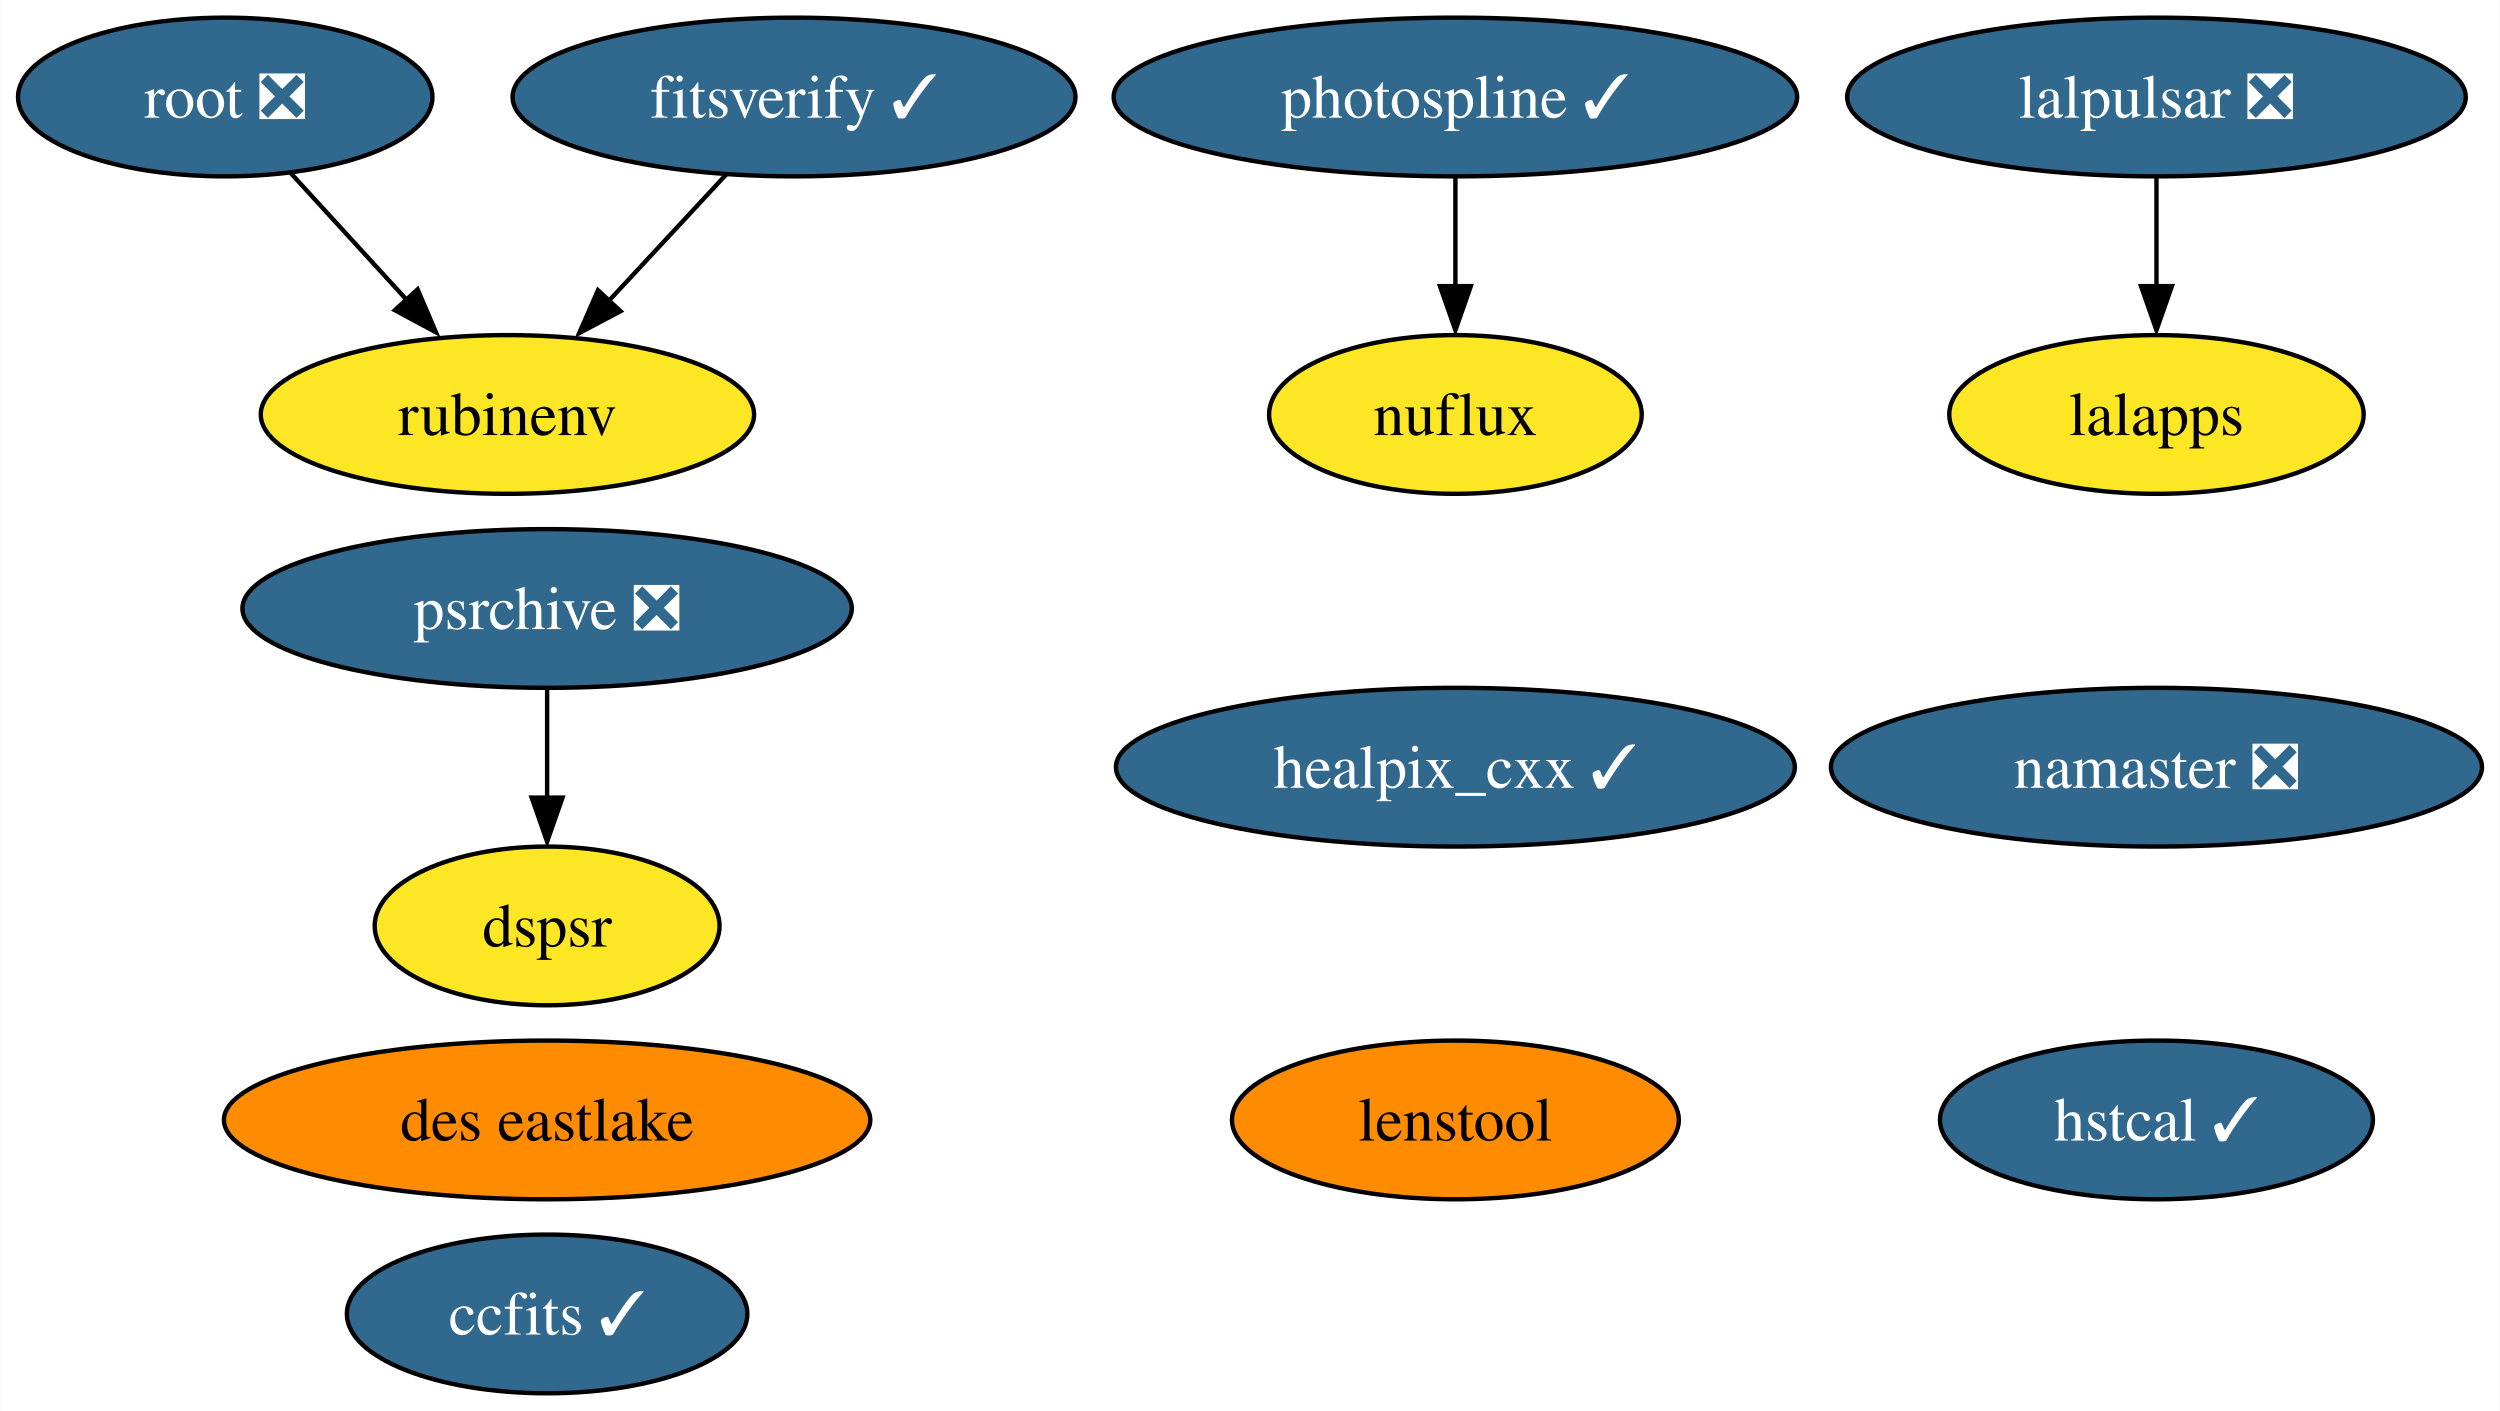
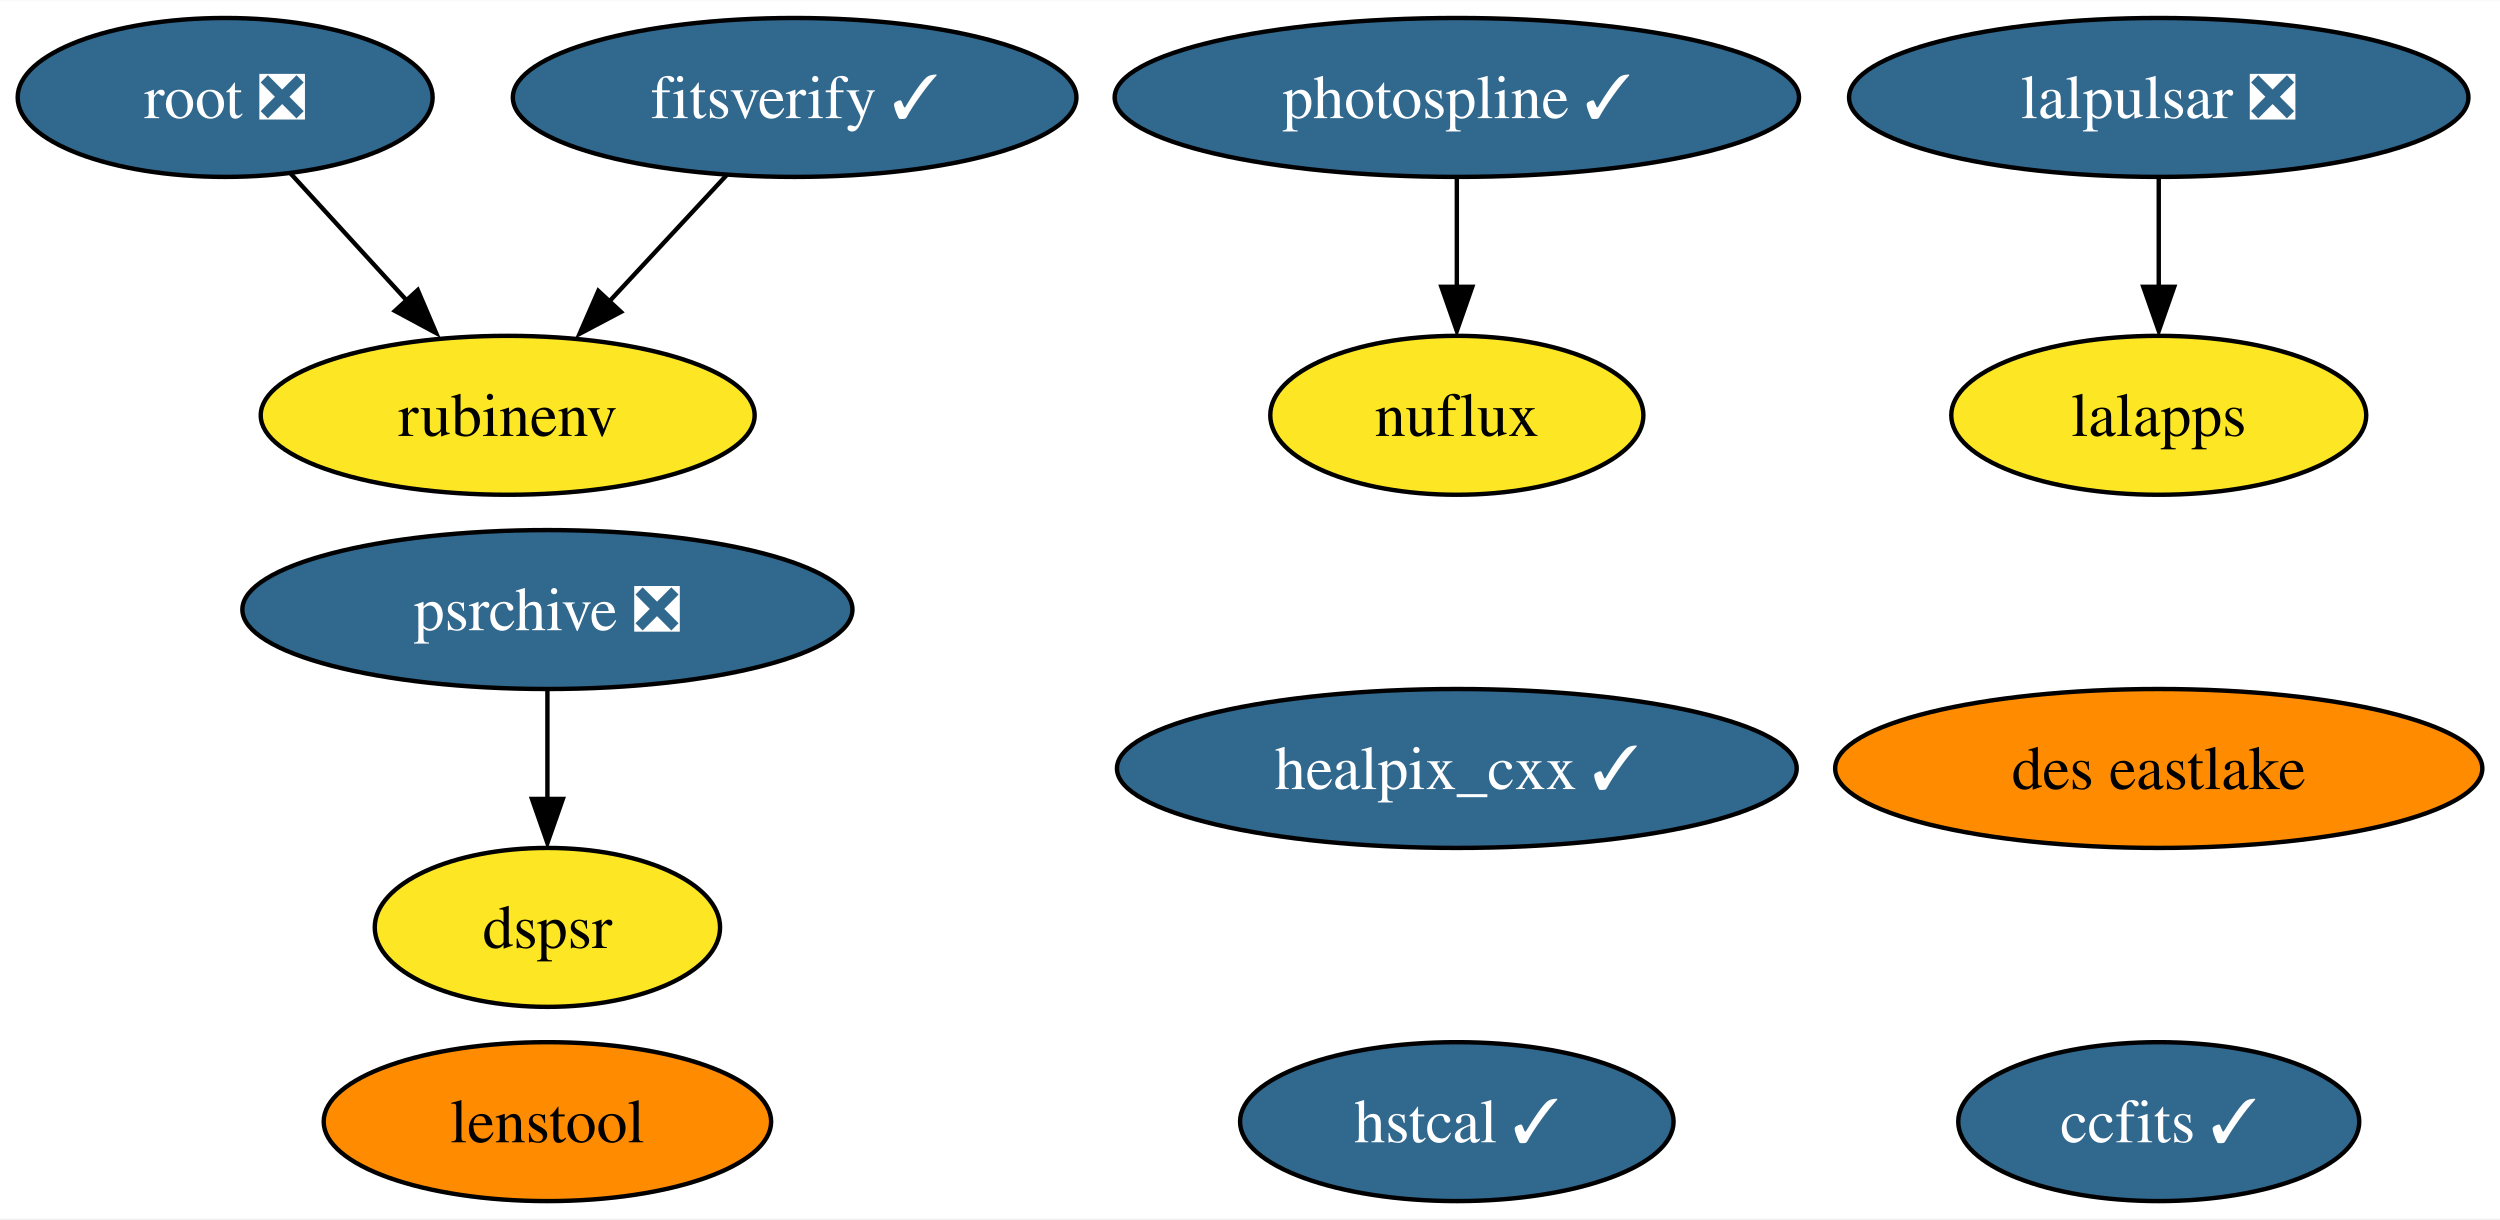
- <svg xmlns="http://www.w3.org/2000/svg" xmlns:xlink="http://www.w3.org/1999/xlink" width="567pt" height="320pt" viewBox="0.00 0.00 566.83 320.00">
-   <g id="graph0" class="graph" transform="scale(1 1) rotate(0) translate(4 316)">
-     <polygon fill="white" stroke="none" points="-4,4 -4,-316 562.83,-316 562.83,4 -4,4" />
+ <svg xmlns="http://www.w3.org/2000/svg" xmlns:xlink="http://www.w3.org/1999/xlink" width="566pt" height="276pt" viewBox="0.00 0.00 566.30 276.00">
+   <g id="graph0" class="graph" transform="scale(1 1) rotate(0) translate(4 272)">
+     <polygon fill="white" stroke="none" points="-4,4 -4,-272 562.3,-272 562.3,4 -4,4" />
    <g id="node1" class="node">
      <g id="a_node1">
        <a xlink:href="https://github.com/conda-forge/healpix_cxx-feedstock/pull/28" xlink:title="healpix_cxx ✓">
-           <ellipse fill="#31688e" stroke="black" cx="326" cy="-142" rx="76.99" ry="18" />
-           <text text-anchor="middle" x="326" y="-137.32" font-family="Times,serif" font-size="14.00" fill="white">healpix_cxx ✓</text>
+           <ellipse fill="#31688e" stroke="black" cx="326" cy="-98" rx="76.99" ry="18" />
+           <text text-anchor="middle" x="326" y="-93.33" font-family="Times,serif" font-size="14.00" fill="white">healpix_cxx ✓</text>
        </a>
      </g>
    </g>
    <g id="node2" class="node">
      <g id="a_node2">
        <a xlink:href="https://github.com/conda-forge/ccfits-feedstock/pull/12" xlink:title="ccfits ✓">
-           <ellipse fill="#31688e" stroke="black" cx="120" cy="-18" rx="45.42" ry="18" />
-           <text text-anchor="middle" x="120" y="-13.32" font-family="Times,serif" font-size="14.00" fill="white">ccfits ✓</text>
+           <ellipse fill="#31688e" stroke="black" cx="485" cy="-18" rx="45.42" ry="18" />
+           <text text-anchor="middle" x="485" y="-13.32" font-family="Times,serif" font-size="14.00" fill="white">ccfits ✓</text>
        </a>
      </g>
    </g>
    <g id="node3" class="node">
      <g id="a_node3">
        <a xlink:href="https://github.com/conda-forge/lalpulsar-feedstock/pull/59" xlink:title="lalpulsar ❎">
-           <ellipse fill="#31688e" stroke="black" cx="485" cy="-294" rx="70.15" ry="18" />
-           <text text-anchor="middle" x="485" y="-289.32" font-family="Times,serif" font-size="14.00" fill="white">lalpulsar ❎</text>
+           <ellipse fill="#31688e" stroke="black" cx="485" cy="-250" rx="70.15" ry="18" />
+           <text text-anchor="middle" x="485" y="-245.32" font-family="Times,serif" font-size="14.00" fill="white">lalpulsar ❎</text>
        </a>
      </g>
    </g>
-     <g id="node5" class="node">
-       <g id="a_node5">
+     <g id="node4" class="node">
+       <g id="a_node4">
        <a xlink:href="https://github.com/conda-forge/lalapps-feedstock" xlink:title="lalapps">
-           <ellipse fill="#fde725" stroke="black" cx="485" cy="-222" rx="47" ry="18" />
-           <text text-anchor="middle" x="485" y="-217.32" font-family="Times,serif" font-size="14.00">lalapps</text>
+           <ellipse fill="#fde725" stroke="black" cx="485" cy="-178" rx="47" ry="18" />
+           <text text-anchor="middle" x="485" y="-173.32" font-family="Times,serif" font-size="14.00">lalapps</text>
        </a>
      </g>
    </g>
    <g id="edge1" class="edge">
-       <path fill="none" stroke="black" d="M485,-275.7C485,-268.24 485,-259.32 485,-250.97" />
-       <polygon fill="black" stroke="black" points="488.5,-251.1 485,-241.1 481.5,-251.1 488.5,-251.1" />
+       <path fill="none" stroke="black" d="M485,-231.7C485,-224.24 485,-215.32 485,-206.97" />
+       <polygon fill="black" stroke="black" points="488.5,-207.1 485,-197.1 481.5,-207.1 488.5,-207.1" />
    </g>
-     <g id="node4" class="node">
-       <g id="a_node4">
-         <a xlink:href="https://github.com/conda-forge/namaster-feedstock/pull/37" xlink:title="namaster ❎">
-           <ellipse fill="#31688e" stroke="black" cx="485" cy="-142" rx="73.83" ry="18" />
-           <text text-anchor="middle" x="485" y="-137.32" font-family="Times,serif" font-size="14.00" fill="white">namaster ❎</text>
+     <g id="node5" class="node">
+       <g id="a_node5">
+         <a xlink:href="https://github.com/conda-forge/root-feedstock/pull/211" xlink:title="root ❎">
+           <ellipse fill="#31688e" stroke="black" cx="47" cy="-250" rx="47" ry="18" />
+           <text text-anchor="middle" x="47" y="-245.32" font-family="Times,serif" font-size="14.00" fill="white">root ❎</text>
        </a>
      </g>
    </g>
-     <g id="node6" class="node">
-       <g id="a_node6">
-         <a xlink:href="https://github.com/conda-forge/root-feedstock/pull/211" xlink:title="root ❎">
-           <ellipse fill="#31688e" stroke="black" cx="47" cy="-294" rx="47" ry="18" />
-           <text text-anchor="middle" x="47" y="-289.32" font-family="Times,serif" font-size="14.00" fill="white">root ❎</text>
-         </a>
-       </g>
-     </g>
-     <g id="node8" class="node">
-       <g id="a_node8">
+     <g id="node7" class="node">
+       <g id="a_node7">
        <a xlink:href="https://github.com/conda-forge/rubinenv-feedstock" xlink:title="rubinenv">
-           <ellipse fill="#fde725" stroke="black" cx="111" cy="-222" rx="55.94" ry="18" />
-           <text text-anchor="middle" x="111" y="-217.32" font-family="Times,serif" font-size="14.00">rubinenv</text>
+           <ellipse fill="#fde725" stroke="black" cx="111" cy="-178" rx="55.94" ry="18" />
+           <text text-anchor="middle" x="111" y="-173.32" font-family="Times,serif" font-size="14.00">rubinenv</text>
        </a>
      </g>
    </g>
    <g id="edge2" class="edge">
-       <path fill="none" stroke="black" d="M61.84,-276.76C69.73,-268.14 79.58,-257.36 88.39,-247.73" />
-       <polygon fill="black" stroke="black" points="90.63,-250.38 94.79,-240.63 85.46,-245.65 90.63,-250.38" />
+       <path fill="none" stroke="black" d="M61.84,-232.76C69.73,-224.14 79.58,-213.36 88.39,-203.73" />
+       <polygon fill="black" stroke="black" points="90.63,-206.38 94.79,-196.63 85.46,-201.65 90.63,-206.38" />
    </g>
-     <g id="node7" class="node">
-       <g id="a_node7">
+     <g id="node6" class="node">
+       <g id="a_node6">
        <a xlink:href="https://github.com/conda-forge/photospline-feedstock/pull/27" xlink:title="photospline ✓">
-           <ellipse fill="#31688e" stroke="black" cx="326" cy="-294" rx="77.51" ry="18" />
-           <text text-anchor="middle" x="326" y="-289.32" font-family="Times,serif" font-size="14.00" fill="white">photospline ✓</text>
+           <ellipse fill="#31688e" stroke="black" cx="326" cy="-250" rx="77.51" ry="18" />
+           <text text-anchor="middle" x="326" y="-245.32" font-family="Times,serif" font-size="14.00" fill="white">photospline ✓</text>
        </a>
      </g>
    </g>
-     <g id="node10" class="node">
-       <g id="a_node10">
+     <g id="node9" class="node">
+       <g id="a_node9">
        <a xlink:href="https://github.com/conda-forge/nuflux-feedstock" xlink:title="nuflux">
-           <ellipse fill="#fde725" stroke="black" cx="326" cy="-222" rx="42.26" ry="18" />
-           <text text-anchor="middle" x="326" y="-217.32" font-family="Times,serif" font-size="14.00">nuflux</text>
+           <ellipse fill="#fde725" stroke="black" cx="326" cy="-178" rx="42.26" ry="18" />
+           <text text-anchor="middle" x="326" y="-173.32" font-family="Times,serif" font-size="14.00">nuflux</text>
        </a>
      </g>
    </g>
    <g id="edge3" class="edge">
-       <path fill="none" stroke="black" d="M326,-275.7C326,-268.24 326,-259.32 326,-250.97" />
-       <polygon fill="black" stroke="black" points="329.5,-251.1 326,-241.1 322.5,-251.1 329.5,-251.1" />
+       <path fill="none" stroke="black" d="M326,-231.7C326,-224.24 326,-215.32 326,-206.97" />
+       <polygon fill="black" stroke="black" points="329.5,-207.1 326,-197.1 322.5,-207.1 329.5,-207.1" />
    </g>
-     <g id="node9" class="node">
-       <g id="a_node9">
+     <g id="node8" class="node">
+       <g id="a_node8">
        <a xlink:href="https://github.com/conda-forge/psrchive-feedstock/pull/37" xlink:title="psrchive ❎">
-           <ellipse fill="#31688e" stroke="black" cx="120" cy="-178" rx="69.1" ry="18" />
-           <text text-anchor="middle" x="120" y="-173.32" font-family="Times,serif" font-size="14.00" fill="white">psrchive ❎</text>
+           <ellipse fill="#31688e" stroke="black" cx="120" cy="-134" rx="69.1" ry="18" />
+           <text text-anchor="middle" x="120" y="-129.32" font-family="Times,serif" font-size="14.00" fill="white">psrchive ❎</text>
+         </a>
+       </g>
+     </g>
+     <g id="node13" class="node">
+       <g id="a_node13">
+         <a xlink:href="https://github.com/conda-forge/dspsr-feedstock" xlink:title="dspsr">
+           <ellipse fill="#fde725" stroke="black" cx="120" cy="-62" rx="39.11" ry="18" />
+           <text text-anchor="middle" x="120" y="-57.33" font-family="Times,serif" font-size="14.00">dspsr</text>
+         </a>
+       </g>
+     </g>
+     <g id="edge4" class="edge">
+       <path fill="none" stroke="black" d="M120,-115.7C120,-108.24 120,-99.32 120,-90.97" />
+       <polygon fill="black" stroke="black" points="123.5,-91.1 120,-81.1 116.5,-91.1 123.5,-91.1" />
+     </g>
+     <g id="node10" class="node">
+       <g id="a_node10">
+         <a xlink:href="https://github.com/conda-forge/hstcal-feedstock/pull/12" xlink:title="hstcal ✓">
+           <ellipse fill="#31688e" stroke="black" cx="326" cy="-18" rx="49.1" ry="18" />
+           <text text-anchor="middle" x="326" y="-13.32" font-family="Times,serif" font-size="14.00" fill="white">hstcal ✓</text>
+         </a>
+       </g>
+     </g>
+     <g id="node11" class="node">
+       <g id="a_node11">
+         <a xlink:href="https://github.com/conda-forge/fitsverify-feedstock/pull/10" xlink:title="fitsverify ✓">
+           <ellipse fill="#31688e" stroke="black" cx="176" cy="-250" rx="63.83" ry="18" />
+           <text text-anchor="middle" x="176" y="-245.32" font-family="Times,serif" font-size="14.00" fill="white">fitsverify ✓</text>
+         </a>
+       </g>
+     </g>
+     <g id="edge5" class="edge">
+       <path fill="none" stroke="black" d="M160.6,-232.41C152.58,-223.78 142.63,-213.06 133.75,-203.5" />
+       <polygon fill="black" stroke="black" points="136.66,-201.42 127.29,-196.47 131.53,-206.18 136.66,-201.42" />
+     </g>
+     <g id="node12" class="node">
+       <g id="a_node12">
+         <a xlink:href="https://github.com/conda-forge/des-eastlake-feedstock" xlink:title="des eastlake">
+           <ellipse fill="#ff8c00" stroke="black" cx="485" cy="-98" rx="73.3" ry="18" />
+           <text text-anchor="middle" x="485" y="-93.33" font-family="Times,serif" font-size="14.00">des eastlake</text>
        </a>
      </g>
    </g>
    <g id="node14" class="node">
      <g id="a_node14">
-         <a xlink:href="https://github.com/conda-forge/dspsr-feedstock" xlink:title="dspsr">
-           <ellipse fill="#fde725" stroke="black" cx="120" cy="-106" rx="39.11" ry="18" />
-           <text text-anchor="middle" x="120" y="-101.33" font-family="Times,serif" font-size="14.00">dspsr</text>
-         </a>
-       </g>
-     </g>
-     <g id="edge4" class="edge">
-       <path fill="none" stroke="black" d="M120,-159.7C120,-152.24 120,-143.32 120,-134.97" />
-       <polygon fill="black" stroke="black" points="123.5,-135.1 120,-125.1 116.5,-135.1 123.5,-135.1" />
-     </g>
-     <g id="node11" class="node">
-       <g id="a_node11">
-         <a xlink:href="https://github.com/conda-forge/hstcal-feedstock/pull/12" xlink:title="hstcal ✓">
-           <ellipse fill="#31688e" stroke="black" cx="485" cy="-62" rx="49.1" ry="18" />
-           <text text-anchor="middle" x="485" y="-57.33" font-family="Times,serif" font-size="14.00" fill="white">hstcal ✓</text>
-         </a>
-       </g>
-     </g>
-     <g id="node12" class="node">
-       <g id="a_node12">
-         <a xlink:href="https://github.com/conda-forge/fitsverify-feedstock/pull/10" xlink:title="fitsverify ✓">
-           <ellipse fill="#31688e" stroke="black" cx="176" cy="-294" rx="63.83" ry="18" />
-           <text text-anchor="middle" x="176" y="-289.32" font-family="Times,serif" font-size="14.00" fill="white">fitsverify ✓</text>
-         </a>
-       </g>
-     </g>
-     <g id="edge5" class="edge">
-       <path fill="none" stroke="black" d="M160.6,-276.41C152.58,-267.78 142.63,-257.06 133.75,-247.5" />
-       <polygon fill="black" stroke="black" points="136.66,-245.42 127.29,-240.47 131.53,-250.18 136.66,-245.42" />
-     </g>
-     <g id="node13" class="node">
-       <g id="a_node13">
-         <a xlink:href="https://github.com/conda-forge/des-eastlake-feedstock" xlink:title="des eastlake">
-           <ellipse fill="#ff8c00" stroke="black" cx="120" cy="-62" rx="73.3" ry="18" />
-           <text text-anchor="middle" x="120" y="-57.33" font-family="Times,serif" font-size="14.00">des eastlake</text>
-         </a>
-       </g>
-     </g>
-     <g id="node15" class="node">
-       <g id="a_node15">
        <a xlink:href="https://github.com/conda-forge/lenstool-feedstock" xlink:title="lenstool">
-           <ellipse fill="#ff8c00" stroke="black" cx="326" cy="-62" rx="50.68" ry="18" />
-           <text text-anchor="middle" x="326" y="-57.33" font-family="Times,serif" font-size="14.00">lenstool</text>
+           <ellipse fill="#ff8c00" stroke="black" cx="120" cy="-18" rx="50.68" ry="18" />
+           <text text-anchor="middle" x="120" y="-13.32" font-family="Times,serif" font-size="14.00">lenstool</text>
        </a>
      </g>
    </g>
  </g>
</svg>
